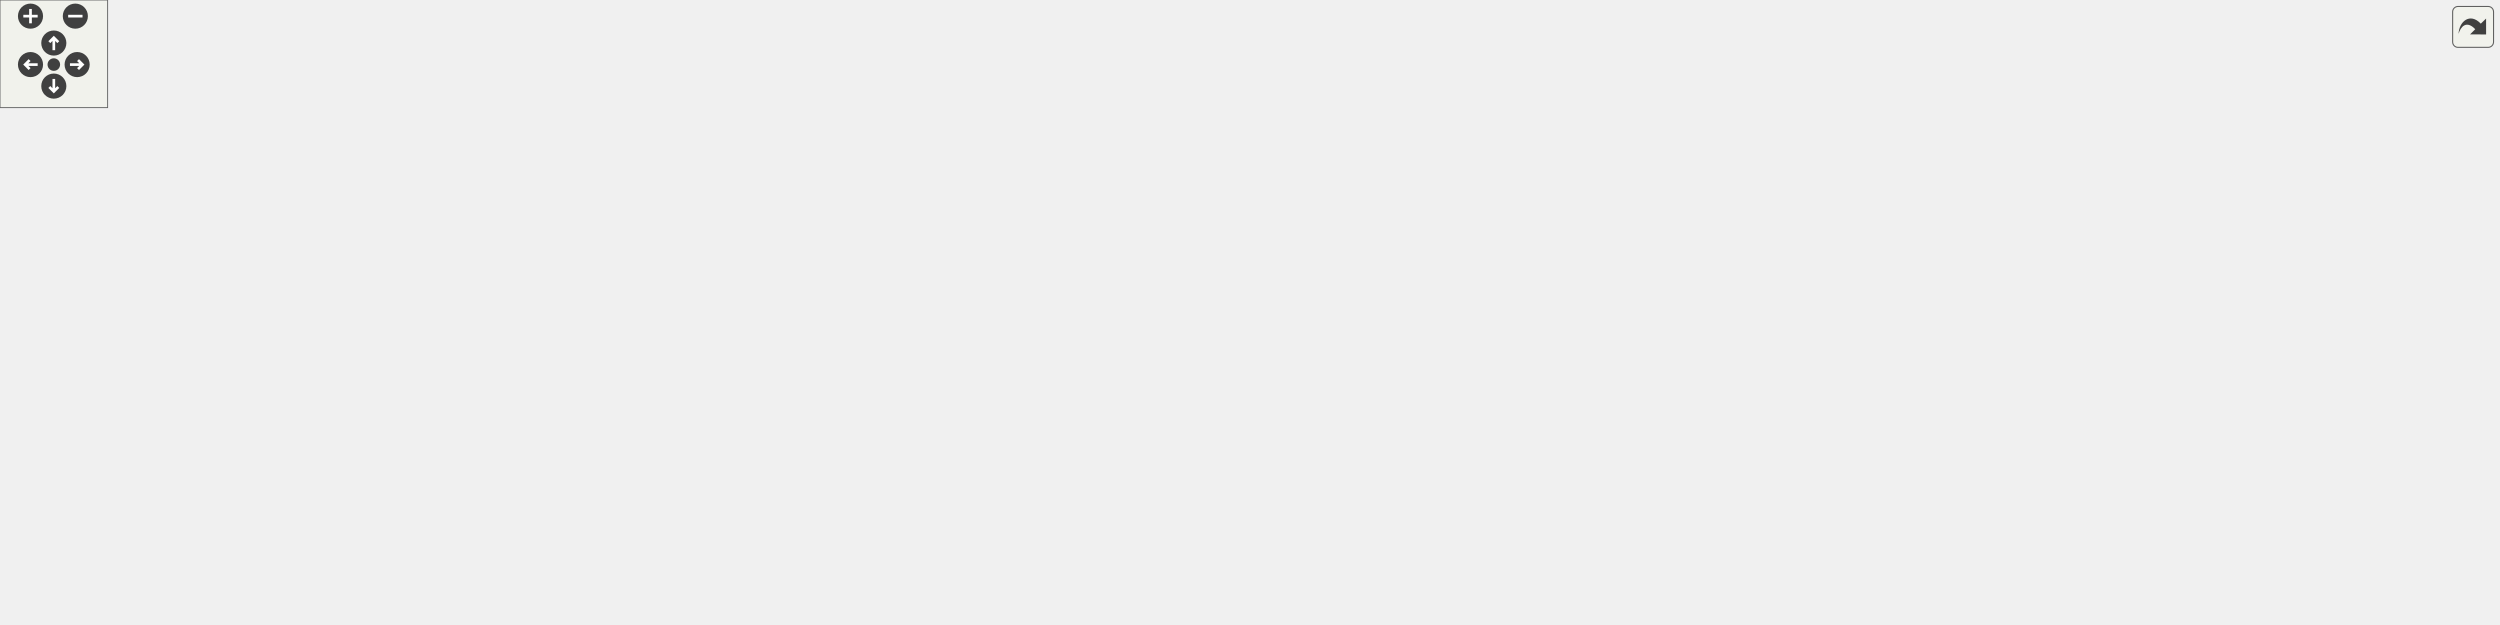
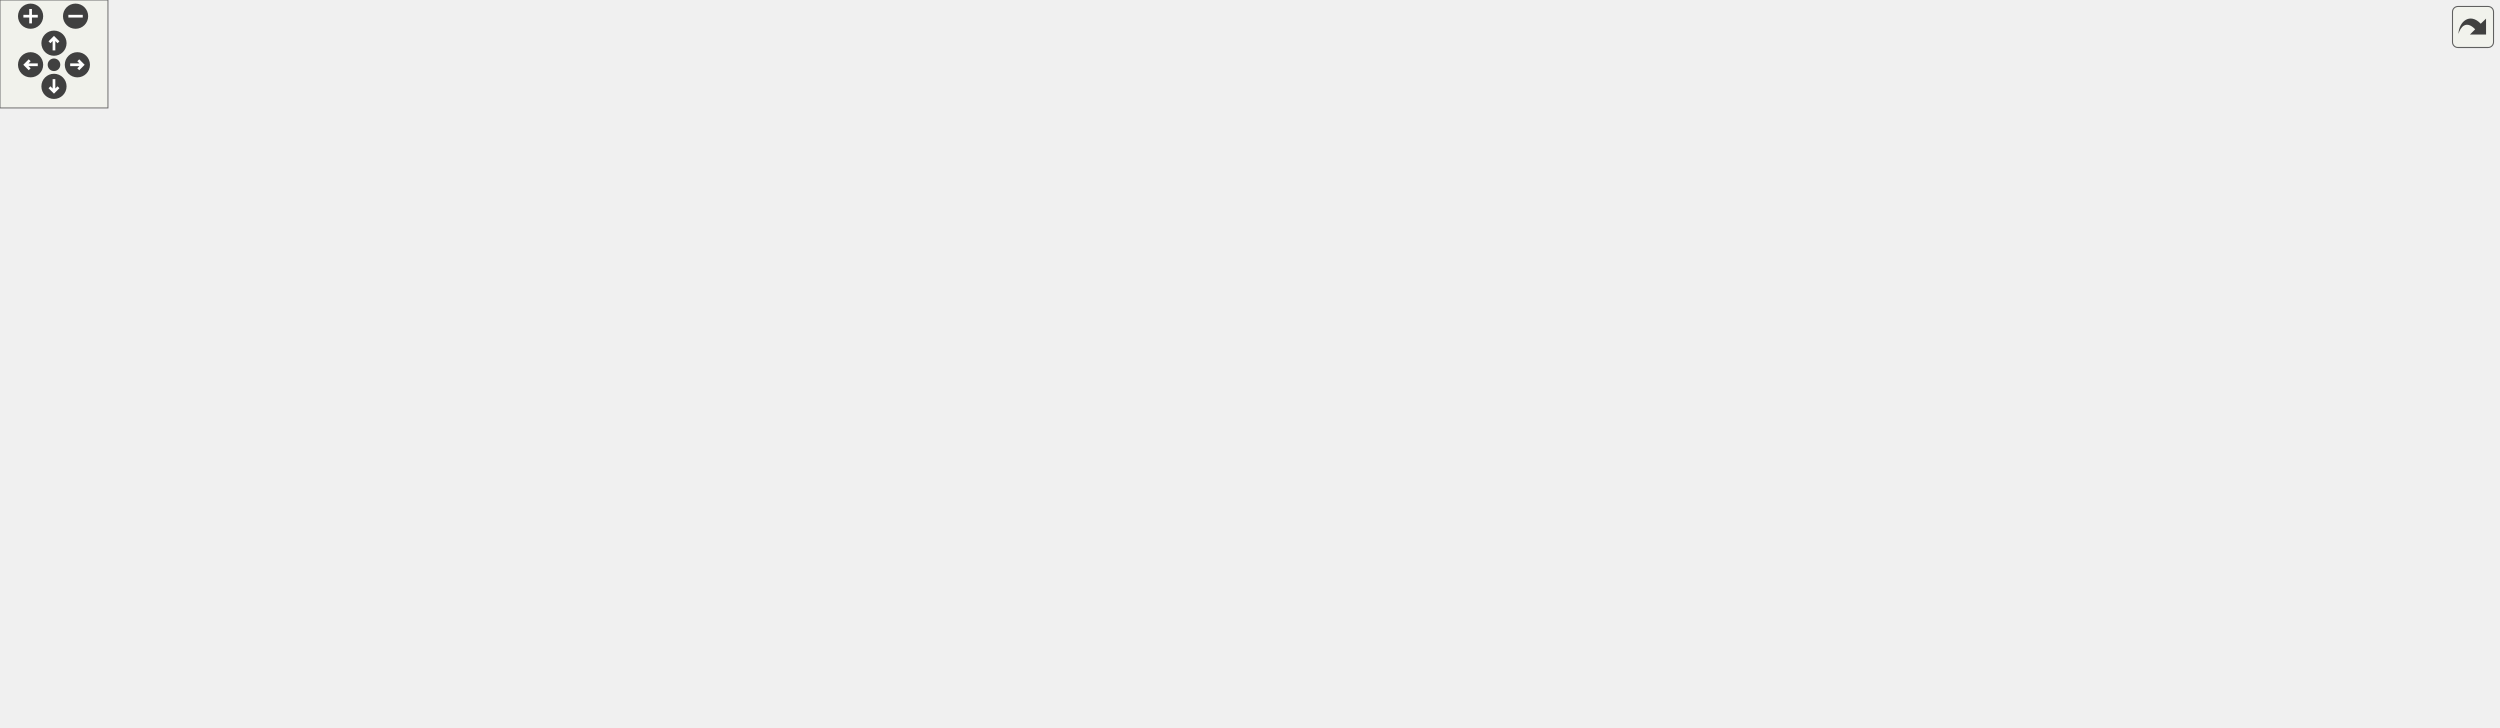
<svg xmlns="http://www.w3.org/2000/svg" xmlns:xlink="http://www.w3.org/1999/xlink" id="main" version="1.1" xml:space="preserve">
  <style type="text/css">
.edge:hover path { stroke: red; }
.edge:hover polygon { stroke: red; fill: red; }
</style>
  <defs>
    <circle id="rim" cx="0" cy="0" r="7" />
    <circle id="rim2" cx="0" cy="0" r="3.5" />
    <g id="zoomPlus">
      <use xlink:href="#rim" fill="#404040">
        <set attributeName="fill" to="#808080" begin="zoomplus.mouseover" end="zoomplus.mouseout" />
      </use>
      <path d="M-4,0h8M0,-4v8" fill="none" stroke="white" stroke-width="1.5" pointer-events="none" />
    </g>
    <g id="zoomMin">
      <use xlink:href="#rim" fill="#404040">
        <set attributeName="fill" to="#808080" begin="zoomminus.mouseover" end="zoomminus.mouseout" />
      </use>
      <path d="M-4,0h8" fill="none" stroke="white" stroke-width="1.5" pointer-events="none" />
    </g>
    <g id="dirArrow">
      <path fill="none" stroke="white" stroke-width="1.5" d="M0,-3.0v7 M-2.5,-0.5L0,-3.0L2.5,-0.5" />
    </g>
    <g id="resetDef">
      <use xlink:href="#rim2" fill="#404040">
        <set attributeName="fill" to="#808080" begin="reset.mouseover" end="reset.mouseout" />
      </use>
    </g>
  </defs>
  <svg id="graph" class="graph">
    <g id="viewport">
      <g id="node1" class="node">
        <g id="a_node1">
          <a xlink:title=" ">
-             <polygon fill="#bfbfbf" stroke="black" points="297,-257.5 297,-287.5 432,-287.5 432,-257.5 297,-257.5" />
-             <text text-anchor="start" x="305" y="-275.5" font-family="Helvetica,sans-Serif" font-size="10.00">src/Networking/Networking</text>
-             <text text-anchor="middle" x="364.5" y="-264.5" font-family="Helvetica,sans-Serif" font-size="10.00">Client.cpp</text>
+             <polygon fill="#bfbfbf" stroke="black" points="587,-313.5 587,-343.5 722,-343.5 722,-313.5 587,-313.5" />
+             <text text-anchor="start" x="595" y="-331.5" font-family="Helvetica,sans-Serif" font-size="10.00">src/Networking/Networking</text>
+             <text text-anchor="middle" x="654.5" y="-320.5" font-family="Helvetica,sans-Serif" font-size="10.00">Client.cpp</text>
          </a>
        </g>
      </g>
      <g id="node2" class="node">
        <g id="a_node2">
          <a xlink:href="NetworkingClient_8hpp.html" target="_top" xlink:title=" ">
-             <polygon fill="none" stroke="black" points="0,-201.5 0,-220.5 109,-220.5 109,-201.5 0,-201.5" />
-             <text text-anchor="middle" x="54.5" y="-208.5" font-family="Helvetica,sans-Serif" font-size="10.00">NetworkingClient.hpp</text>
+             <polygon fill="none" stroke="black" points="1047,-257.5 1047,-276.5 1156,-276.5 1156,-257.5 1047,-257.5" />
+             <text text-anchor="middle" x="1101.5" y="-264.5" font-family="Helvetica,sans-Serif" font-size="10.00">NetworkingClient.hpp</text>
          </a>
        </g>
      </g>
      <g id="edge1" class="edge">
-         <path fill="none" stroke="midnightblue" d="M296.85,-258.52C240.57,-247.71 161.46,-232.53 109.14,-222.49" />
-         <polygon fill="midnightblue" stroke="midnightblue" points="109.52,-219 99.04,-220.55 108.2,-225.87 109.52,-219" />
+         <path fill="none" stroke="midnightblue" d="M722.39,-318.46C807.61,-307.12 952.76,-287.8 1036.57,-276.64" />
+         <polygon fill="midnightblue" stroke="midnightblue" points="1037.28,-280.08 1046.73,-275.29 1036.35,-273.14 1037.28,-280.08" />
      </g>
      <g id="node4" class="node">
        <g id="a_node4">
          <a xlink:title=" ">
-             <polygon fill="none" stroke="#bfbfbf" points="137,-201.5 137,-220.5 298,-220.5 298,-201.5 137,-201.5" />
-             <text text-anchor="middle" x="217.5" y="-208.5" font-family="Helvetica,sans-Serif" font-size="10.00">Behaviour/CollisionBehaviour.hpp</text>
+             <polygon fill="none" stroke="#bfbfbf" points="427,-201.5 427,-220.5 588,-220.5 588,-201.5 427,-201.5" />
+             <text text-anchor="middle" x="507.5" y="-208.5" font-family="Helvetica,sans-Serif" font-size="10.00">Behaviour/CollisionBehaviour.hpp</text>
          </a>
        </g>
      </g>
      <g id="edge3" class="edge">
-         <path fill="none" stroke="midnightblue" d="M329.66,-257.4C305,-247.42 272.21,-234.15 248.47,-224.53" />
-         <polygon fill="midnightblue" stroke="midnightblue" points="249.47,-221.17 238.89,-220.66 246.85,-227.65 249.47,-221.17" />
+         <path fill="none" stroke="midnightblue" d="M636.47,-313.34C608.54,-291.39 555.06,-249.37 526.53,-226.95" />
+         <polygon fill="midnightblue" stroke="midnightblue" points="528.56,-224.1 518.53,-220.67 524.23,-229.6 528.56,-224.1" />
      </g>
      <g id="node5" class="node">
        <g id="a_node5">
          <a xlink:title=" ">
-             <polygon fill="none" stroke="#bfbfbf" points="88,-140 88,-159 213,-159 213,-140 88,-140" />
-             <text text-anchor="middle" x="150.5" y="-147" font-family="Helvetica,sans-Serif" font-size="10.00">Builder/SceneBuilder.hpp</text>
+             <polygon fill="none" stroke="#bfbfbf" points="0,-140 0,-159 125,-159 125,-140 0,-140" />
+             <text text-anchor="middle" x="62.5" y="-147" font-family="Helvetica,sans-Serif" font-size="10.00">Builder/SceneBuilder.hpp</text>
          </a>
        </g>
      </g>
      <g id="edge4" class="edge">
-         <path fill="none" stroke="midnightblue" d="M356.28,-257.26C346.39,-241.36 328.38,-215.9 306.5,-201 288.05,-188.44 233.65,-172.31 194.27,-161.7" />
-         <polygon fill="midnightblue" stroke="midnightblue" points="194.93,-158.26 184.37,-159.07 193.13,-165.02 194.93,-158.26" />
+         <path fill="none" stroke="midnightblue" d="M606.28,-313.44C571.79,-303.36 524.26,-289.42 482.5,-277 341.33,-235.02 173.75,-184.27 100.23,-161.96" />
+         <polygon fill="midnightblue" stroke="midnightblue" points="101.08,-158.56 90.5,-159.01 99.05,-165.26 101.08,-158.56" />
      </g>
      <g id="node6" class="node">
        <g id="a_node6">
          <a xlink:title=" ">
-             <polygon fill="none" stroke="#bfbfbf" points="354.5,-201.5 354.5,-220.5 450.5,-220.5 450.5,-201.5 354.5,-201.5" />
-             <text text-anchor="middle" x="402.5" y="-208.5" font-family="Helvetica,sans-Serif" font-size="10.00">Engine/Engine.hpp</text>
+             <polygon fill="none" stroke="#bfbfbf" points="606.5,-201.5 606.5,-220.5 702.5,-220.5 702.5,-201.5 606.5,-201.5" />
+             <text text-anchor="middle" x="654.5" y="-208.5" font-family="Helvetica,sans-Serif" font-size="10.00">Engine/Engine.hpp</text>
          </a>
        </g>
      </g>
      <g id="edge5" class="edge">
-         <path fill="none" stroke="midnightblue" d="M373.51,-257.4C378.91,-248.93 385.83,-238.1 391.55,-229.14" />
-         <polygon fill="midnightblue" stroke="midnightblue" points="394.54,-230.97 396.97,-220.66 388.64,-227.2 394.54,-230.97" />
+         <path fill="none" stroke="midnightblue" d="M654.5,-313.34C654.5,-292.62 654.5,-254.02 654.5,-230.9" />
+         <polygon fill="midnightblue" stroke="midnightblue" points="658,-230.67 654.5,-220.67 651,-230.67 658,-230.67" />
      </g>
      <g id="node7" class="node">
        <g id="a_node7">
          <a xlink:href="TileConfig_8hpp.html" target="_top" xlink:title=" ">
-             <polygon fill="none" stroke="black" points="474,-201.5 474,-220.5 551,-220.5 551,-201.5 474,-201.5" />
-             <text text-anchor="middle" x="512.5" y="-208.5" font-family="Helvetica,sans-Serif" font-size="10.00">TileConfig.hpp</text>
+             <polygon fill="none" stroke="black" points="332,-201.5 332,-220.5 409,-220.5 409,-201.5 332,-201.5" />
+             <text text-anchor="middle" x="370.5" y="-208.5" font-family="Helvetica,sans-Serif" font-size="10.00">TileConfig.hpp</text>
          </a>
        </g>
      </g>
      <g id="edge6" class="edge">
-         <path fill="none" stroke="midnightblue" d="M399.57,-257.4C424.52,-247.37 457.71,-234.03 481.64,-224.4" />
-         <polygon fill="midnightblue" stroke="midnightblue" points="482.99,-227.64 490.96,-220.66 480.38,-221.14 482.99,-227.64" />
+         <path fill="none" stroke="midnightblue" d="M619.96,-313.45C563.99,-290.69 454.39,-246.12 401.08,-224.44" />
+         <polygon fill="midnightblue" stroke="midnightblue" points="402.09,-221.07 391.5,-220.54 399.45,-227.55 402.09,-221.07" />
      </g>
      <g id="node26" class="node">
        <g id="a_node26">
          <a xlink:href="MarioBehaviour_8hpp.html" target="_top" xlink:title=" ">
-             <polygon fill="none" stroke="black" points="1212.5,-201.5 1212.5,-220.5 1348.5,-220.5 1348.5,-201.5 1212.5,-201.5" />
-             <text text-anchor="middle" x="1280.5" y="-208.5" font-family="Helvetica,sans-Serif" font-size="10.00">Scripts/MarioBehaviour.hpp</text>
+             <polygon fill="none" stroke="black" points="1242.5,-201.5 1242.5,-220.5 1378.5,-220.5 1378.5,-201.5 1242.5,-201.5" />
+             <text text-anchor="middle" x="1310.5" y="-208.5" font-family="Helvetica,sans-Serif" font-size="10.00">Scripts/MarioBehaviour.hpp</text>
          </a>
        </g>
      </g>
      <g id="edge33" class="edge">
-         <path fill="none" stroke="midnightblue" d="M432.23,-267.1C598.49,-256.3 1026.02,-228.53 1202.51,-217.07" />
-         <polygon fill="midnightblue" stroke="midnightblue" points="1202.75,-220.56 1212.5,-216.42 1202.29,-213.57 1202.75,-220.56" />
+         <path fill="none" stroke="midnightblue" d="M722.28,-327.69C821.32,-326.43 1010.64,-318.19 1165.5,-277 1210.34,-265.07 1258.84,-240.77 1286.84,-225.49" />
+         <polygon fill="midnightblue" stroke="midnightblue" points="1288.8,-228.41 1295.85,-220.5 1285.41,-222.28 1288.8,-228.41" />
+       </g>
+       <g id="node31" class="node">
+         <g id="a_node31">
+           <a xlink:href="Level_8hpp.html" target="_top" xlink:title=" ">
+             <polygon fill="none" stroke="black" points="795.5,-257.5 795.5,-276.5 915.5,-276.5 915.5,-257.5 795.5,-257.5" />
+             <text text-anchor="middle" x="855.5" y="-264.5" font-family="Helvetica,sans-Serif" font-size="10.00">Game/Levels/Level.hpp</text>
+           </a>
+         </g>
+       </g>
+       <g id="edge43" class="edge">
+         <path fill="none" stroke="midnightblue" d="M701.88,-313.47C737.01,-303.08 784.29,-289.08 817.08,-279.37" />
+         <polygon fill="midnightblue" stroke="midnightblue" points="818.17,-282.7 826.76,-276.51 816.18,-275.99 818.17,-282.7" />
      </g>
      <g id="node3" class="node">
        <g id="a_node3">
          <a xlink:title=" ">
-             <polygon fill="none" stroke="#bfbfbf" points="29,-140 29,-159 70,-159 70,-140 29,-140" />
-             <text text-anchor="middle" x="49.5" y="-147" font-family="Helvetica,sans-Serif" font-size="10.00">string</text>
+             <polygon fill="none" stroke="#bfbfbf" points="1143,-140 1143,-159 1184,-159 1184,-140 1143,-140" />
+             <text text-anchor="middle" x="1163.5" y="-147" font-family="Helvetica,sans-Serif" font-size="10.00">string</text>
          </a>
        </g>
      </g>
      <g id="edge2" class="edge">
-         <path fill="none" stroke="midnightblue" d="M53.78,-201.48C53.08,-193.08 51.98,-179.98 51.07,-169.16" />
-         <polygon fill="midnightblue" stroke="midnightblue" points="54.54,-168.68 50.22,-159.01 47.56,-169.27 54.54,-168.68" />
+         <path fill="none" stroke="midnightblue" d="M1141.65,-257.43C1161.47,-250.95 1183.64,-239.83 1195.5,-221 1206.62,-203.34 1192.49,-181.17 1179.64,-166.46" />
+         <polygon fill="midnightblue" stroke="midnightblue" points="1182.18,-164.05 1172.8,-159.13 1177.06,-168.83 1182.18,-164.05" />
      </g>
      <g id="edge11" class="edge">
-         <path fill="none" stroke="midnightblue" d="M473.73,-203.33C468.94,-202.53 464.11,-201.74 459.5,-201 353.87,-184.04 326.83,-183.71 221.5,-165 214.76,-163.8 207.68,-162.46 200.7,-161.09" />
-         <polygon fill="midnightblue" stroke="midnightblue" points="201.1,-157.6 190.61,-159.07 199.73,-164.46 201.1,-157.6" />
+         <path fill="none" stroke="midnightblue" d="M331.8,-202.52C277.4,-192.01 178.06,-172.82 116.43,-160.92" />
+         <polygon fill="midnightblue" stroke="midnightblue" points="116.98,-157.46 106.5,-159 115.66,-164.33 116.98,-157.46" />
      </g>
      <g id="node8" class="node">
        <g id="a_node8">
          <a xlink:title=" ">
-             <polygon fill="none" stroke="#bfbfbf" points="483,-140 483,-159 542,-159 542,-140 483,-140" />
-             <text text-anchor="middle" x="512.5" y="-147" font-family="Helvetica,sans-Serif" font-size="10.00">functional</text>
+             <polygon fill="none" stroke="#bfbfbf" points="517,-140 517,-159 576,-159 576,-140 517,-140" />
+             <text text-anchor="middle" x="546.5" y="-147" font-family="Helvetica,sans-Serif" font-size="10.00">functional</text>
          </a>
        </g>
      </g>
      <g id="edge7" class="edge">
-         <path fill="none" stroke="midnightblue" d="M512.5,-201.48C512.5,-193.08 512.5,-179.98 512.5,-169.16" />
-         <polygon fill="midnightblue" stroke="midnightblue" points="516,-169.01 512.5,-159.01 509,-169.01 516,-169.01" />
+         <path fill="none" stroke="midnightblue" d="M398.13,-201.43C426.08,-192.66 470.49,-178.44 508.5,-165 510.61,-164.25 512.78,-163.47 514.96,-162.67" />
+         <polygon fill="midnightblue" stroke="midnightblue" points="516.32,-165.9 524.46,-159.12 513.87,-159.34 516.32,-165.9" />
      </g>
      <g id="node9" class="node">
        <g id="a_node9">
          <a xlink:title=" ">
-             <polygon fill="none" stroke="#bfbfbf" points="709,-140 709,-159 744,-159 744,-140 709,-140" />
-             <text text-anchor="middle" x="726.5" y="-147" font-family="Helvetica,sans-Serif" font-size="10.00">map</text>
+             <polygon fill="none" stroke="#bfbfbf" points="594,-140 594,-159 629,-159 629,-140 594,-140" />
+             <text text-anchor="middle" x="611.5" y="-147" font-family="Helvetica,sans-Serif" font-size="10.00">map</text>
          </a>
        </g>
      </g>
      <g id="edge8" class="edge">
-         <path fill="none" stroke="midnightblue" d="M551.33,-203.67C589.77,-196.7 649.89,-183.93 699.5,-165 700.7,-164.54 701.92,-164.04 703.14,-163.51" />
-         <polygon fill="midnightblue" stroke="midnightblue" points="704.82,-166.58 712.25,-159.03 701.73,-160.3 704.82,-166.58" />
+         <path fill="none" stroke="midnightblue" d="M409.46,-202.51C466.88,-191.37 569.2,-171.09 585.5,-165 586.54,-164.61 587.59,-164.19 588.64,-163.73" />
+         <polygon fill="midnightblue" stroke="midnightblue" points="590.46,-166.73 597.84,-159.13 587.33,-160.47 590.46,-166.73" />
      </g>
      <g id="node10" class="node">
        <g id="a_node10">
          <a xlink:title=" ">
-             <polygon fill="none" stroke="#bfbfbf" points="88,-6 88,-25 139,-25 139,-6 88,-6" />
-             <text text-anchor="middle" x="113.5" y="-13" font-family="Helvetica,sans-Serif" font-size="10.00">memory</text>
+             <polygon fill="none" stroke="#bfbfbf" points="221,-6 221,-25 272,-25 272,-6 221,-6" />
+             <text text-anchor="middle" x="246.5" y="-13" font-family="Helvetica,sans-Serif" font-size="10.00">memory</text>
          </a>
        </g>
      </g>
      <g id="edge9" class="edge">
-         <path fill="none" stroke="midnightblue" d="M501.2,-201.46C481.1,-186.51 437.46,-155.18 397.5,-134 291.32,-77.72 258.33,-77.46 147.5,-31 146.09,-30.41 144.66,-29.81 143.21,-29.19" />
-         <polygon fill="midnightblue" stroke="midnightblue" points="144.19,-25.81 133.62,-25.13 141.46,-32.25 144.19,-25.81" />
+         <path fill="none" stroke="midnightblue" d="M331.94,-205.38C286.37,-199.03 214.67,-185.95 198.5,-165 167.14,-124.38 208.46,-62.58 232.08,-33.17" />
+         <polygon fill="midnightblue" stroke="midnightblue" points="235.05,-35.08 238.74,-25.15 229.66,-30.61 235.05,-35.08" />
      </g>
      <g id="node11" class="node">
        <g id="a_node11">
          <a xlink:title=" ">
-             <polygon fill="none" stroke="#bfbfbf" points="1059.5,-140 1059.5,-159 1211.5,-159 1211.5,-140 1059.5,-140" />
-             <text text-anchor="middle" x="1135.5" y="-147" font-family="Helvetica,sans-Serif" font-size="10.00">Builder/GameObjectBuilder.hpp</text>
+             <polygon fill="none" stroke="#bfbfbf" points="647.5,-140 647.5,-159 799.5,-159 799.5,-140 647.5,-140" />
+             <text text-anchor="middle" x="723.5" y="-147" font-family="Helvetica,sans-Serif" font-size="10.00">Builder/GameObjectBuilder.hpp</text>
          </a>
        </g>
      </g>
      <g id="edge10" class="edge">
-         <path fill="none" stroke="midnightblue" d="M551.11,-207.91C639.65,-202.86 864.07,-188.65 1050.5,-165 1059.98,-163.8 1070.02,-162.29 1079.74,-160.71" />
-         <polygon fill="midnightblue" stroke="midnightblue" points="1080.44,-164.14 1089.73,-159.05 1079.29,-157.24 1080.44,-164.14" />
+         <path fill="none" stroke="midnightblue" d="M409.21,-202.5C412.02,-201.98 414.8,-201.48 417.5,-201 515.49,-183.64 540.34,-181.37 638.5,-165 646.58,-163.65 655.1,-162.22 663.49,-160.8" />
+         <polygon fill="midnightblue" stroke="midnightblue" points="664.35,-164.2 673.62,-159.07 663.18,-157.3 664.35,-164.2" />
      </g>
      <g id="node12" class="node">
        <g id="a_node12">
          <a xlink:title=" ">
-             <polygon fill="none" stroke="#bfbfbf" points="230.5,-140 230.5,-159 388.5,-159 388.5,-140 230.5,-140" />
-             <text text-anchor="middle" x="309.5" y="-147" font-family="Helvetica,sans-Serif" font-size="10.00">Director/GameObjectFactory.hpp</text>
+             <polygon fill="none" stroke="#bfbfbf" points="967.5,-140 967.5,-159 1125.5,-159 1125.5,-140 967.5,-140" />
+             <text text-anchor="middle" x="1046.5" y="-147" font-family="Helvetica,sans-Serif" font-size="10.00">Director/GameObjectFactory.hpp</text>
          </a>
        </g>
      </g>
      <g id="edge12" class="edge">
-         <path fill="none" stroke="midnightblue" d="M483.42,-201.48C447.92,-191.07 387.75,-173.44 348.33,-161.88" />
-         <polygon fill="midnightblue" stroke="midnightblue" points="349.11,-158.46 338.53,-159.01 347.14,-165.18 349.11,-158.46" />
+         <path fill="none" stroke="midnightblue" d="M409.17,-202.21C411.98,-201.76 414.78,-201.35 417.5,-201 656.51,-170.28 719.11,-192.62 958.5,-165 968.76,-163.82 979.64,-162.27 990.13,-160.62" />
+         <polygon fill="midnightblue" stroke="midnightblue" points="990.72,-164.07 1000.03,-159.02 989.6,-157.16 990.72,-164.07" />
      </g>
      <g id="node13" class="node">
        <g id="a_node13">
          <a xlink:href="CoinBehaviour_8hpp.html" target="_top" xlink:title=" ">
-             <polygon fill="none" stroke="black" points="560,-140 560,-159 691,-159 691,-140 560,-140" />
-             <text text-anchor="middle" x="625.5" y="-147" font-family="Helvetica,sans-Serif" font-size="10.00">Scripts/CoinBehaviour.hpp</text>
+             <polygon fill="none" stroke="black" points="818,-140 818,-159 949,-159 949,-140 818,-140" />
+             <text text-anchor="middle" x="883.5" y="-147" font-family="Helvetica,sans-Serif" font-size="10.00">Scripts/CoinBehaviour.hpp</text>
          </a>
        </g>
      </g>
      <g id="edge13" class="edge">
-         <path fill="none" stroke="midnightblue" d="M528.69,-201.48C547.4,-191.62 578.42,-175.29 600.3,-163.77" />
-         <polygon fill="midnightblue" stroke="midnightblue" points="602.12,-166.77 609.34,-159.01 598.86,-160.57 602.12,-166.77" />
+         <path fill="none" stroke="midnightblue" d="M409.18,-202.28C411.99,-201.82 414.79,-201.38 417.5,-201 590.29,-176.56 635.73,-189.59 808.5,-165 816.53,-163.86 825,-162.43 833.24,-160.93" />
+         <polygon fill="midnightblue" stroke="midnightblue" points="833.96,-164.35 843.14,-159.06 832.67,-157.47 833.96,-164.35" />
      </g>
      <g id="node15" class="node">
        <g id="a_node15">
          <a xlink:href="CoinCounter_8hpp.html" target="_top" xlink:title=" ">
-             <polygon fill="none" stroke="black" points="466,-73 466,-92 575,-92 575,-73 466,-73" />
-             <text text-anchor="middle" x="520.5" y="-80" font-family="Helvetica,sans-Serif" font-size="10.00">../UI/CoinCounter.hpp</text>
+             <polygon fill="none" stroke="black" points="560,-73 560,-92 669,-92 669,-73 560,-73" />
+             <text text-anchor="middle" x="614.5" y="-80" font-family="Helvetica,sans-Serif" font-size="10.00">../UI/CoinCounter.hpp</text>
          </a>
        </g>
      </g>
      <g id="edge32" class="edge">
-         <path fill="none" stroke="midnightblue" d="M501.51,-201.37C492.05,-193.17 479.06,-179.92 473.5,-165 468.68,-152.09 468.46,-146.82 473.5,-134 478.97,-120.1 490.25,-107.77 500.4,-98.76" />
-         <polygon fill="midnightblue" stroke="midnightblue" points="502.72,-101.39 508.16,-92.29 498.23,-96.01 502.72,-101.39" />
+         <path fill="none" stroke="midnightblue" d="M331.72,-205.55C273.17,-197.35 172.85,-176.65 210.5,-134 232.54,-109.04 440.99,-93.46 549.51,-86.98" />
+         <polygon fill="midnightblue" stroke="midnightblue" points="549.92,-90.46 559.69,-86.38 549.5,-83.48 549.92,-90.46" />
      </g>
      <g id="node24" class="node">
        <g id="a_node24">
          <a xlink:href="FlagBehaviour_8hpp.html" target="_top" xlink:title=" ">
-             <polygon fill="none" stroke="black" points="762,-140 762,-159 893,-159 893,-140 762,-140" />
-             <text text-anchor="middle" x="827.5" y="-147" font-family="Helvetica,sans-Serif" font-size="10.00">Scripts/FlagBehaviour.hpp</text>
+             <polygon fill="none" stroke="black" points="368,-140 368,-159 499,-159 499,-140 368,-140" />
+             <text text-anchor="middle" x="433.5" y="-147" font-family="Helvetica,sans-Serif" font-size="10.00">Scripts/FlagBehaviour.hpp</text>
          </a>
        </g>
      </g>
      <g id="edge28" class="edge">
-         <path fill="none" stroke="midnightblue" d="M551.17,-202.82C598.61,-193.99 681.5,-178.52 752.5,-165 759.24,-163.72 766.32,-162.36 773.32,-161.01" />
-         <polygon fill="midnightblue" stroke="midnightblue" points="774.33,-164.38 783.49,-159.05 773.01,-157.51 774.33,-164.38" />
+         <path fill="none" stroke="midnightblue" d="M379.53,-201.48C389.26,-192.28 404.96,-177.46 416.92,-166.16" />
+         <polygon fill="midnightblue" stroke="midnightblue" points="419.62,-168.42 424.49,-159.01 414.82,-163.33 419.62,-168.42" />
      </g>
      <g id="node25" class="node">
        <g id="a_node25">
          <a xlink:href="StarBehaviour_8hpp.html" target="_top" xlink:title=" ">
-             <polygon fill="none" stroke="black" points="911.5,-140 911.5,-159 1041.5,-159 1041.5,-140 911.5,-140" />
-             <text text-anchor="middle" x="976.5" y="-147" font-family="Helvetica,sans-Serif" font-size="10.00">Scripts/StarBehaviour.hpp</text>
+             <polygon fill="none" stroke="black" points="219.5,-140 219.5,-159 349.5,-159 349.5,-140 219.5,-140" />
+             <text text-anchor="middle" x="284.5" y="-147" font-family="Helvetica,sans-Serif" font-size="10.00">Scripts/StarBehaviour.hpp</text>
          </a>
        </g>
      </g>
      <g id="edge30" class="edge">
-         <path fill="none" stroke="midnightblue" d="M551.11,-206.56C621.29,-200.08 774.37,-184.91 902.5,-165 910.14,-163.81 918.19,-162.4 926.06,-160.93" />
-         <polygon fill="midnightblue" stroke="midnightblue" points="926.72,-164.37 935.89,-159.05 925.41,-157.49 926.72,-164.37" />
+         <path fill="none" stroke="midnightblue" d="M358.18,-201.48C344.38,-191.93 321.8,-176.31 305.27,-164.87" />
+         <polygon fill="midnightblue" stroke="midnightblue" points="307.01,-161.82 296.8,-159.01 303.03,-167.58 307.01,-161.82" />
      </g>
      <g id="node14" class="node">
        <g id="a_node14">
          <a xlink:title=" ">
-             <polygon fill="none" stroke="#bfbfbf" points="837.5,-73 837.5,-92 941.5,-92 941.5,-73 837.5,-73" />
-             <text text-anchor="middle" x="889.5" y="-80" font-family="Helvetica,sans-Serif" font-size="10.00">BehaviourScript.hpp</text>
+             <polygon fill="none" stroke="#bfbfbf" points="719.5,-73 719.5,-92 823.5,-92 823.5,-73 719.5,-73" />
+             <text text-anchor="middle" x="771.5" y="-80" font-family="Helvetica,sans-Serif" font-size="10.00">BehaviourScript.hpp</text>
          </a>
        </g>
      </g>
      <g id="edge14" class="edge">
-         <path fill="none" stroke="midnightblue" d="M660.28,-139.94C707.67,-128.27 792.56,-107.37 844.67,-94.54" />
-         <polygon fill="midnightblue" stroke="midnightblue" points="845.76,-97.87 854.64,-92.08 844.09,-91.08 845.76,-97.87" />
+         <path fill="none" stroke="midnightblue" d="M868.4,-139.73C849.59,-128.82 817.25,-110.05 795.14,-97.22" />
+         <polygon fill="midnightblue" stroke="midnightblue" points="796.77,-94.12 786.37,-92.13 793.26,-100.17 796.77,-94.12" />
      </g>
      <g id="edge15" class="edge">
-         <path fill="none" stroke="midnightblue" d="M611.34,-139.73C593.79,-128.87 563.66,-110.22 542.94,-97.39" />
-         <polygon fill="midnightblue" stroke="midnightblue" points="544.78,-94.41 534.44,-92.13 541.1,-100.37 544.78,-94.41" />
+         <path fill="none" stroke="midnightblue" d="M848.06,-139.94C799.67,-128.24 712.91,-107.28 659.84,-94.46" />
+         <polygon fill="midnightblue" stroke="midnightblue" points="660.56,-91.03 650.02,-92.08 658.92,-97.83 660.56,-91.03" />
      </g>
      <g id="node16" class="node">
        <g id="a_node16">
          <a xlink:title=" ">
-             <polygon fill="none" stroke="#bfbfbf" points="892,-0.5 892,-30.5 987,-30.5 987,-0.5 892,-0.5" />
-             <text text-anchor="start" x="900" y="-18.5" font-family="Helvetica,sans-Serif" font-size="10.00">boost/serialization</text>
-             <text text-anchor="middle" x="939.5" y="-7.5" font-family="Helvetica,sans-Serif" font-size="10.00">/access.hpp</text>
+             <polygon fill="none" stroke="#bfbfbf" points="1033,-0.5 1033,-30.5 1128,-30.5 1128,-0.5 1033,-0.5" />
+             <text text-anchor="start" x="1041" y="-18.5" font-family="Helvetica,sans-Serif" font-size="10.00">boost/serialization</text>
+             <text text-anchor="middle" x="1080.5" y="-7.5" font-family="Helvetica,sans-Serif" font-size="10.00">/access.hpp</text>
          </a>
        </g>
      </g>
      <g id="edge25" class="edge">
-         <path fill="none" stroke="midnightblue" d="M646.1,-139.84C696.69,-118.57 827.87,-63.43 896.39,-34.62" />
-         <polygon fill="midnightblue" stroke="midnightblue" points="898.16,-37.67 906.03,-30.57 895.45,-31.22 898.16,-37.67" />
+         <path fill="none" stroke="midnightblue" d="M896.43,-139.84C927.58,-118.97 1007.44,-65.45 1051.03,-36.24" />
+         <polygon fill="midnightblue" stroke="midnightblue" points="1053.14,-39.05 1059.5,-30.57 1049.24,-33.23 1053.14,-39.05" />
      </g>
      <g id="node17" class="node">
        <g id="a_node17">
          <a xlink:title=" ">
-             <polygon fill="none" stroke="#bfbfbf" points="666,-0.5 666,-30.5 761,-30.5 761,-0.5 666,-0.5" />
-             <text text-anchor="start" x="674" y="-18.5" font-family="Helvetica,sans-Serif" font-size="10.00">boost/serialization</text>
-             <text text-anchor="middle" x="713.5" y="-7.5" font-family="Helvetica,sans-Serif" font-size="10.00">/export.hpp</text>
+             <polygon fill="none" stroke="#bfbfbf" points="807,-0.5 807,-30.5 902,-30.5 902,-0.5 807,-0.5" />
+             <text text-anchor="start" x="815" y="-18.5" font-family="Helvetica,sans-Serif" font-size="10.00">boost/serialization</text>
+             <text text-anchor="middle" x="854.5" y="-7.5" font-family="Helvetica,sans-Serif" font-size="10.00">/export.hpp</text>
          </a>
        </g>
      </g>
      <g id="edge26" class="edge">
-         <path fill="none" stroke="midnightblue" d="M631.27,-139.84C644.72,-119.67 678.48,-69.03 698.31,-39.29" />
-         <polygon fill="midnightblue" stroke="midnightblue" points="701.34,-41.05 703.98,-30.78 695.52,-37.16 701.34,-41.05" />
+         <path fill="none" stroke="midnightblue" d="M881.6,-139.84C877.24,-120.02 866.42,-70.77 859.85,-40.84" />
+         <polygon fill="midnightblue" stroke="midnightblue" points="863.2,-39.8 857.64,-30.78 856.37,-41.3 863.2,-39.8" />
      </g>
      <g id="node18" class="node">
        <g id="a_node18">
          <a xlink:title=" ">
-             <polygon fill="none" stroke="#bfbfbf" points="779,-0.5 779,-30.5 874,-30.5 874,-0.5 779,-0.5" />
-             <text text-anchor="start" x="787" y="-18.5" font-family="Helvetica,sans-Serif" font-size="10.00">boost/serialization</text>
-             <text text-anchor="middle" x="826.5" y="-7.5" font-family="Helvetica,sans-Serif" font-size="10.00">/shared_ptr.hpp</text>
+             <polygon fill="none" stroke="#bfbfbf" points="920,-0.5 920,-30.5 1015,-30.5 1015,-0.5 920,-0.5" />
+             <text text-anchor="start" x="928" y="-18.5" font-family="Helvetica,sans-Serif" font-size="10.00">boost/serialization</text>
+             <text text-anchor="middle" x="967.5" y="-7.5" font-family="Helvetica,sans-Serif" font-size="10.00">/shared_ptr.hpp</text>
          </a>
        </g>
      </g>
      <g id="edge27" class="edge">
-         <path fill="none" stroke="midnightblue" d="M638.69,-139.84C670.47,-118.97 751.96,-65.45 796.44,-36.24" />
-         <polygon fill="midnightblue" stroke="midnightblue" points="798.64,-38.99 805.07,-30.57 794.79,-33.14 798.64,-38.99" />
+         <path fill="none" stroke="midnightblue" d="M889.01,-139.84C901.85,-119.67 934.07,-69.03 953,-39.29" />
+         <polygon fill="midnightblue" stroke="midnightblue" points="955.99,-41.1 958.41,-30.78 950.09,-37.34 955.99,-41.1" />
      </g>
      <g id="edge16" class="edge">
-         <path fill="none" stroke="midnightblue" d="M469.62,-73C456.86,-70.95 443.19,-68.83 430.5,-67 305.01,-48.91 269.87,-64.19 147.5,-31 145.2,-30.38 142.85,-29.63 140.52,-28.81" />
-         <polygon fill="midnightblue" stroke="midnightblue" points="141.75,-25.53 131.17,-25.13 139.19,-32.05 141.75,-25.53" />
+         <path fill="none" stroke="midnightblue" d="M559.98,-76.07C494.76,-68.88 382.58,-54.33 288.5,-31 285.28,-30.2 281.96,-29.26 278.66,-28.25" />
+         <polygon fill="midnightblue" stroke="midnightblue" points="279.54,-24.86 268.95,-25.08 277.36,-31.51 279.54,-24.86" />
      </g>
      <g id="edge17" class="edge">
-         <path fill="none" stroke="midnightblue" d="M575.25,-75.87C644.58,-68.3 767.83,-53.38 881.97,-31.18" />
-         <polygon fill="midnightblue" stroke="midnightblue" points="882.79,-34.58 891.93,-29.22 881.44,-27.71 882.79,-34.58" />
+         <path fill="none" stroke="midnightblue" d="M668.52,-72.99C682.21,-70.94 696.88,-68.81 710.5,-67 846.48,-48.94 884.62,-56.3 1022.82,-31.16" />
+         <polygon fill="midnightblue" stroke="midnightblue" points="1023.74,-34.55 1032.94,-29.29 1022.47,-27.67 1023.74,-34.55" />
      </g>
      <g id="edge18" class="edge">
-         <path fill="none" stroke="midnightblue" d="M546.13,-72.87C575.59,-62.95 624.69,-46.41 662.12,-33.81" />
-         <polygon fill="midnightblue" stroke="midnightblue" points="663.49,-37.04 671.85,-30.53 661.25,-30.4 663.49,-37.04" />
+         <path fill="none" stroke="midnightblue" d="M646.37,-72.87C684.7,-62.49 749.77,-44.86 796.97,-32.08" />
+         <polygon fill="midnightblue" stroke="midnightblue" points="798.01,-35.42 806.75,-29.43 796.18,-28.67 798.01,-35.42" />
      </g>
      <g id="edge19" class="edge">
-         <path fill="none" stroke="midnightblue" d="M566.08,-72.95C614.07,-63.8 692.04,-48.48 769.08,-31.03" />
-         <polygon fill="midnightblue" stroke="midnightblue" points="769.98,-34.41 778.96,-28.78 768.43,-27.59 769.98,-34.41" />
+         <path fill="none" stroke="midnightblue" d="M668.04,-72.96C736.42,-61.96 852,-43.03 910.09,-31.17" />
+         <polygon fill="midnightblue" stroke="midnightblue" points="910.84,-34.59 919.91,-29.12 909.4,-27.74 910.84,-34.59" />
      </g>
      <g id="node19" class="node">
        <g id="a_node19">
          <a xlink:title=" ">
-             <polygon fill="none" stroke="#bfbfbf" points="346.5,-0.5 346.5,-30.5 450.5,-30.5 450.5,-0.5 346.5,-0.5" />
-             <text text-anchor="start" x="354.5" y="-18.5" font-family="Helvetica,sans-Serif" font-size="10.00">boost/archive/binary</text>
-             <text text-anchor="middle" x="398.5" y="-7.5" font-family="Helvetica,sans-Serif" font-size="10.00">_iarchive.hpp</text>
+             <polygon fill="none" stroke="#bfbfbf" points="562.5,-0.5 562.5,-30.5 666.5,-30.5 666.5,-0.5 562.5,-0.5" />
+             <text text-anchor="start" x="570.5" y="-18.5" font-family="Helvetica,sans-Serif" font-size="10.00">boost/archive/binary</text>
+             <text text-anchor="middle" x="614.5" y="-7.5" font-family="Helvetica,sans-Serif" font-size="10.00">_iarchive.hpp</text>
          </a>
        </g>
      </g>
      <g id="edge20" class="edge">
-         <path fill="none" stroke="midnightblue" d="M504.3,-72.87C486.45,-63.36 457.18,-47.77 433.95,-35.39" />
-         <polygon fill="midnightblue" stroke="midnightblue" points="435.53,-32.26 425.06,-30.65 432.24,-38.44 435.53,-32.26" />
+         <path fill="none" stroke="midnightblue" d="M614.5,-72.73C614.5,-64.54 614.5,-51.92 614.5,-40.71" />
+         <polygon fill="midnightblue" stroke="midnightblue" points="618,-40.59 614.5,-30.59 611,-40.59 618,-40.59" />
      </g>
      <g id="node20" class="node">
        <g id="a_node20">
          <a xlink:title=" ">
-             <polygon fill="none" stroke="#bfbfbf" points="468.5,-0.5 468.5,-30.5 572.5,-30.5 572.5,-0.5 468.5,-0.5" />
-             <text text-anchor="start" x="476.5" y="-18.5" font-family="Helvetica,sans-Serif" font-size="10.00">boost/archive/binary</text>
-             <text text-anchor="middle" x="520.5" y="-7.5" font-family="Helvetica,sans-Serif" font-size="10.00">_oarchive.hpp</text>
+             <polygon fill="none" stroke="#bfbfbf" points="684.5,-0.5 684.5,-30.5 788.5,-30.5 788.5,-0.5 684.5,-0.5" />
+             <text text-anchor="start" x="692.5" y="-18.5" font-family="Helvetica,sans-Serif" font-size="10.00">boost/archive/binary</text>
+             <text text-anchor="middle" x="736.5" y="-7.5" font-family="Helvetica,sans-Serif" font-size="10.00">_oarchive.hpp</text>
          </a>
        </g>
      </g>
      <g id="edge21" class="edge">
-         <path fill="none" stroke="midnightblue" d="M520.5,-72.73C520.5,-64.54 520.5,-51.92 520.5,-40.71" />
-         <polygon fill="midnightblue" stroke="midnightblue" points="524,-40.59 520.5,-30.59 517,-40.59 524,-40.59" />
+         <path fill="none" stroke="midnightblue" d="M630.7,-72.87C648.55,-63.36 677.82,-47.77 701.05,-35.39" />
+         <polygon fill="midnightblue" stroke="midnightblue" points="702.76,-38.44 709.94,-30.65 699.47,-32.26 702.76,-38.44" />
      </g>
      <g id="node21" class="node">
        <g id="a_node21">
          <a xlink:title=" ">
-             <polygon fill="none" stroke="#bfbfbf" points="591,-6 591,-25 648,-25 648,-6 591,-6" />
-             <text text-anchor="middle" x="619.5" y="-13" font-family="Helvetica,sans-Serif" font-size="10.00">Color.hpp</text>
+             <polygon fill="none" stroke="#bfbfbf" points="298,-6 298,-25 355,-25 355,-6 298,-6" />
+             <text text-anchor="middle" x="326.5" y="-13" font-family="Helvetica,sans-Serif" font-size="10.00">Color.hpp</text>
          </a>
        </g>
      </g>
      <g id="edge22" class="edge">
-         <path fill="none" stroke="midnightblue" d="M533.85,-72.73C550.25,-61.96 578.3,-43.55 597.81,-30.74" />
-         <polygon fill="midnightblue" stroke="midnightblue" points="599.92,-33.54 606.36,-25.13 596.08,-27.69 599.92,-33.54" />
+         <path fill="none" stroke="midnightblue" d="M559.98,-73.36C508.68,-65.04 430.02,-50.56 363.5,-31 361.07,-30.28 358.57,-29.48 356.08,-28.62" />
+         <polygon fill="midnightblue" stroke="midnightblue" points="357.23,-25.31 346.63,-25.13 354.8,-31.87 357.23,-25.31" />
      </g>
      <g id="node22" class="node">
        <g id="a_node22">
          <a xlink:title=" ">
-             <polygon fill="none" stroke="#bfbfbf" points="157,-6 157,-25 236,-25 236,-6 157,-6" />
-             <text text-anchor="middle" x="196.5" y="-13" font-family="Helvetica,sans-Serif" font-size="10.00">Transform.hpp</text>
+             <polygon fill="none" stroke="#bfbfbf" points="373,-6 373,-25 452,-25 452,-6 373,-6" />
+             <text text-anchor="middle" x="412.5" y="-13" font-family="Helvetica,sans-Serif" font-size="10.00">Transform.hpp</text>
          </a>
        </g>
      </g>
      <g id="edge23" class="edge">
-         <path fill="none" stroke="midnightblue" d="M470.6,-72.99C403.4,-61.42 287.4,-41.02 245.5,-31 241.58,-30.06 237.52,-29 233.47,-27.89" />
-         <polygon fill="midnightblue" stroke="midnightblue" points="234.15,-24.45 223.58,-25.07 232.23,-31.18 234.15,-24.45" />
+         <path fill="none" stroke="midnightblue" d="M587.68,-72.87C551.96,-61.38 488.66,-41.01 448.73,-28.16" />
+         <polygon fill="midnightblue" stroke="midnightblue" points="449.7,-24.8 439.11,-25.06 447.56,-31.46 449.7,-24.8" />
      </g>
      <g id="node23" class="node">
        <g id="a_node23">
          <a xlink:title=" ">
-             <polygon fill="none" stroke="#bfbfbf" points="254.5,-6 254.5,-25 328.5,-25 328.5,-6 254.5,-6" />
-             <text text-anchor="middle" x="291.5" y="-13" font-family="Helvetica,sans-Serif" font-size="10.00">UIObject.hpp</text>
+             <polygon fill="none" stroke="#bfbfbf" points="470.5,-6 470.5,-25 544.5,-25 544.5,-6 470.5,-6" />
+             <text text-anchor="middle" x="507.5" y="-13" font-family="Helvetica,sans-Serif" font-size="10.00">UIObject.hpp</text>
          </a>
        </g>
      </g>
      <g id="edge24" class="edge">
-         <path fill="none" stroke="midnightblue" d="M488,-72.91C451.34,-63.13 389.97,-46.5 337.5,-31 334.37,-30.07 331.12,-29.09 327.87,-28.1" />
-         <polygon fill="midnightblue" stroke="midnightblue" points="328.79,-24.72 318.21,-25.1 326.72,-31.41 328.79,-24.72" />
+         <path fill="none" stroke="midnightblue" d="M600.07,-72.73C582.18,-61.87 551.48,-43.22 530.37,-30.39" />
+         <polygon fill="midnightblue" stroke="midnightblue" points="532.07,-27.33 521.7,-25.13 528.43,-33.31 532.07,-27.33" />
      </g>
      <g id="edge29" class="edge">
-         <path fill="none" stroke="midnightblue" d="M835.86,-139.73C845.62,-129.5 861.97,-112.36 874.05,-99.69" />
-         <polygon fill="midnightblue" stroke="midnightblue" points="876.9,-101.78 881.27,-92.13 871.84,-96.95 876.9,-101.78" />
+         <path fill="none" stroke="midnightblue" d="M477.52,-139.98C487.69,-138.01 498.47,-135.93 508.5,-134 580.56,-120.12 663.73,-104.16 716.92,-93.96" />
+         <polygon fill="midnightblue" stroke="midnightblue" points="717.66,-97.38 726.82,-92.06 716.34,-90.51 717.66,-97.38" />
      </g>
      <g id="edge31" class="edge">
-         <path fill="none" stroke="midnightblue" d="M964.77,-139.73C950.55,-129.11 926.37,-111.05 909.26,-98.26" />
-         <polygon fill="midnightblue" stroke="midnightblue" points="911.15,-95.31 901.05,-92.13 906.96,-100.92 911.15,-95.31" />
+         <path fill="none" stroke="midnightblue" d="M325.11,-139.93C335.93,-137.81 347.63,-135.67 358.5,-134 499.95,-112.22 536.65,-117.03 678.5,-98 688.46,-96.66 699,-95.13 709.27,-93.58" />
+         <polygon fill="midnightblue" stroke="midnightblue" points="710.07,-97 719.42,-92.02 709,-90.08 710.07,-97" />
      </g>
      <g id="edge34" class="edge">
-         <path fill="none" stroke="midnightblue" d="M1276.36,-201.17C1268.2,-184.87 1248.4,-150.23 1220.5,-134 1209,-127.31 1044.56,-104.35 951.89,-91.82" />
-         <polygon fill="midnightblue" stroke="midnightblue" points="952.16,-88.32 941.78,-90.45 951.22,-95.26 952.16,-88.32" />
+         <path fill="none" stroke="midnightblue" d="M1290.98,-201.34C1273.39,-193.13 1247.19,-179.87 1226.5,-165 1210.16,-153.26 1211.74,-142.51 1193.5,-134 1131.12,-104.89 935.48,-91.39 833.98,-86.2" />
+         <polygon fill="midnightblue" stroke="midnightblue" points="834.03,-82.7 823.87,-85.7 833.68,-89.69 834.03,-82.7" />
      </g>
      <g id="node27" class="node">
        <g id="a_node27">
          <a xlink:href="MarioState_8hpp.html" target="_top" xlink:title=" ">
-             <polygon fill="none" stroke="black" points="1022,-67.5 1022,-97.5 1125,-97.5 1125,-67.5 1022,-67.5" />
-             <text text-anchor="start" x="1030" y="-85.5" font-family="Helvetica,sans-Serif" font-size="10.00">Scripts/MarioStates</text>
-             <text text-anchor="middle" x="1073.5" y="-74.5" font-family="Helvetica,sans-Serif" font-size="10.00">/MarioState.hpp</text>
+             <polygon fill="none" stroke="black" points="1123,-67.5 1123,-97.5 1226,-97.5 1226,-67.5 1123,-67.5" />
+             <text text-anchor="start" x="1131" y="-85.5" font-family="Helvetica,sans-Serif" font-size="10.00">Scripts/MarioStates</text>
+             <text text-anchor="middle" x="1174.5" y="-74.5" font-family="Helvetica,sans-Serif" font-size="10.00">/MarioState.hpp</text>
          </a>
        </g>
      </g>
      <g id="edge35" class="edge">
-         <path fill="none" stroke="midnightblue" d="M1330.27,-201.45C1351.33,-195.1 1373.87,-184.09 1386.5,-165 1394.1,-153.51 1395.43,-144.49 1386.5,-134 1354.89,-96.88 1217.11,-86.95 1135.26,-84.36" />
-         <polygon fill="midnightblue" stroke="midnightblue" points="1135.18,-80.85 1125.08,-84.06 1134.97,-87.85 1135.18,-80.85" />
+         <path fill="none" stroke="midnightblue" d="M1301.15,-201.31C1280,-181.63 1227.94,-133.21 1197.56,-104.95" />
+         <polygon fill="midnightblue" stroke="midnightblue" points="1199.67,-102.14 1189.97,-97.89 1194.91,-107.26 1199.67,-102.14" />
      </g>
      <g id="node30" class="node">
        <g id="a_node30">
          <a xlink:href="SmallMarioState_8hpp.html" target="_top" xlink:title=" ">
-             <polygon fill="none" stroke="black" points="1267.5,-134.5 1267.5,-164.5 1377.5,-164.5 1377.5,-134.5 1267.5,-134.5" />
-             <text text-anchor="start" x="1275.5" y="-152.5" font-family="Helvetica,sans-Serif" font-size="10.00">Scripts/MarioStates</text>
-             <text text-anchor="middle" x="1322.5" y="-141.5" font-family="Helvetica,sans-Serif" font-size="10.00">/SmallMarioState.hpp</text>
+             <polygon fill="none" stroke="black" points="1278.5,-134.5 1278.5,-164.5 1388.5,-164.5 1388.5,-134.5 1278.5,-134.5" />
+             <text text-anchor="start" x="1286.5" y="-152.5" font-family="Helvetica,sans-Serif" font-size="10.00">Scripts/MarioStates</text>
+             <text text-anchor="middle" x="1333.5" y="-141.5" font-family="Helvetica,sans-Serif" font-size="10.00">/SmallMarioState.hpp</text>
          </a>
        </g>
      </g>
      <g id="edge41" class="edge">
-         <path fill="none" stroke="midnightblue" d="M1286.52,-201.48C1291.78,-194.02 1299.66,-182.85 1306.71,-172.87" />
-         <polygon fill="midnightblue" stroke="midnightblue" points="1309.69,-174.71 1312.6,-164.52 1303.98,-170.67 1309.69,-174.71" />
+         <path fill="none" stroke="midnightblue" d="M1313.8,-201.48C1316.56,-194.32 1320.65,-183.75 1324.38,-174.08" />
+         <polygon fill="midnightblue" stroke="midnightblue" points="1327.74,-175.11 1328.08,-164.52 1321.21,-172.59 1327.74,-175.11" />
      </g>
      <g id="edge36" class="edge">
-         <path fill="none" stroke="midnightblue" d="M1044.42,-67.4C1024.85,-57.9 998.82,-45.28 977.59,-34.98" />
-         <polygon fill="midnightblue" stroke="midnightblue" points="979.04,-31.79 968.52,-30.58 975.99,-38.09 979.04,-31.79" />
+         <path fill="none" stroke="midnightblue" d="M1154.1,-67.4C1141.05,-58.37 1123.9,-46.51 1109.45,-36.52" />
+         <polygon fill="midnightblue" stroke="midnightblue" points="1111.07,-33.39 1100.86,-30.58 1107.09,-39.14 1111.07,-33.39" />
      </g>
      <g id="edge37" class="edge">
-         <path fill="none" stroke="midnightblue" d="M1021.87,-74.35C963.25,-65.91 864.59,-50.76 771.01,-31.22" />
-         <polygon fill="midnightblue" stroke="midnightblue" points="771.6,-27.77 761.09,-29.13 770.15,-34.62 771.6,-27.77" />
+         <path fill="none" stroke="midnightblue" d="M1122.91,-72.53C1071.93,-63.45 991.49,-48.58 912.2,-31.08" />
+         <polygon fill="midnightblue" stroke="midnightblue" points="912.56,-27.57 902.04,-28.82 911.04,-34.4 912.56,-27.57" />
      </g>
      <g id="edge38" class="edge">
-         <path fill="none" stroke="midnightblue" d="M1021.72,-67.87C981.38,-57.26 925.43,-42.53 883.76,-31.57" />
-         <polygon fill="midnightblue" stroke="midnightblue" points="884.59,-28.17 874.03,-29.01 882.81,-34.94 884.59,-28.17" />
+         <path fill="none" stroke="midnightblue" d="M1129.84,-67.48C1098.25,-57.56 1055.72,-44.2 1022.11,-33.65" />
+         <polygon fill="midnightblue" stroke="midnightblue" points="1023.03,-30.27 1012.44,-30.61 1020.93,-36.95 1023.03,-30.27" />
      </g>
      <g id="node28" class="node">
        <g id="a_node28">
          <a xlink:title=" ">
-             <polygon fill="none" stroke="#bfbfbf" points="1005,-6 1005,-25 1142,-25 1142,-6 1005,-6" />
-             <text text-anchor="middle" x="1073.5" y="-13" font-family="Helvetica,sans-Serif" font-size="10.00">Texture/AnimatedSprite.hpp</text>
+             <polygon fill="none" stroke="#bfbfbf" points="1221,-6 1221,-25 1358,-25 1358,-6 1221,-6" />
+             <text text-anchor="middle" x="1289.5" y="-13" font-family="Helvetica,sans-Serif" font-size="10.00">Texture/AnimatedSprite.hpp</text>
          </a>
        </g>
      </g>
      <g id="edge39" class="edge">
-         <path fill="none" stroke="midnightblue" d="M1073.5,-67.4C1073.5,-58.06 1073.5,-45.71 1073.5,-35.52" />
-         <polygon fill="midnightblue" stroke="midnightblue" points="1077,-35.19 1073.5,-25.19 1070,-35.19 1077,-35.19" />
+         <path fill="none" stroke="midnightblue" d="M1199.45,-67.4C1219.1,-56.29 1246.29,-40.92 1265.65,-29.98" />
+         <polygon fill="midnightblue" stroke="midnightblue" points="1267.47,-32.97 1274.45,-25.01 1264.02,-26.88 1267.47,-32.97" />
      </g>
      <g id="node29" class="node">
        <g id="a_node29">
          <a xlink:title=" ">
-             <polygon fill="none" stroke="#bfbfbf" points="1160,-6 1160,-25 1217,-25 1217,-6 1160,-6" />
-             <text text-anchor="middle" x="1188.5" y="-13" font-family="Helvetica,sans-Serif" font-size="10.00">Point.hpp</text>
+             <polygon fill="none" stroke="#bfbfbf" points="1146,-6 1146,-25 1203,-25 1203,-6 1146,-6" />
+             <text text-anchor="middle" x="1174.5" y="-13" font-family="Helvetica,sans-Serif" font-size="10.00">Point.hpp</text>
          </a>
        </g>
      </g>
      <g id="edge40" class="edge">
-         <path fill="none" stroke="midnightblue" d="M1098.45,-67.4C1118.1,-56.29 1145.29,-40.92 1164.65,-29.98" />
-         <polygon fill="midnightblue" stroke="midnightblue" points="1166.47,-32.97 1173.45,-25.01 1163.02,-26.88 1166.47,-32.97" />
+         <path fill="none" stroke="midnightblue" d="M1174.5,-67.4C1174.5,-58.06 1174.5,-45.71 1174.5,-35.52" />
+         <polygon fill="midnightblue" stroke="midnightblue" points="1178,-35.19 1174.5,-25.19 1171,-35.19 1178,-35.19" />
      </g>
      <g id="edge42" class="edge">
-         <path fill="none" stroke="midnightblue" d="M1268.78,-134.48C1229.55,-124.24 1176.29,-110.33 1135.3,-99.63" />
-         <polygon fill="midnightblue" stroke="midnightblue" points="1135.98,-96.19 1125.42,-97.05 1134.21,-102.97 1135.98,-96.19" />
+         <path fill="none" stroke="midnightblue" d="M1299,-134.4C1275.35,-124.73 1243.78,-111.82 1218.35,-101.43" />
+         <polygon fill="midnightblue" stroke="midnightblue" points="1219.51,-98.12 1208.93,-97.58 1216.87,-104.6 1219.51,-98.12" />
+       </g>
+       <g id="edge52" class="edge">
+         <path fill="none" stroke="midnightblue" d="M800.36,-257.44C738.51,-247.85 638.27,-232.29 572.61,-222.1" />
+         <polygon fill="midnightblue" stroke="midnightblue" points="572.8,-218.59 562.38,-220.52 571.73,-225.51 572.8,-218.59" />
+       </g>
+       <g id="edge47" class="edge">
+         <path fill="none" stroke="midnightblue" d="M823.65,-257.44C789.1,-248.16 733.82,-233.31 695.92,-223.13" />
+         <polygon fill="midnightblue" stroke="midnightblue" points="696.77,-219.73 686.2,-220.52 694.95,-226.49 696.77,-219.73" />
+       </g>
+       <g id="edge51" class="edge">
+         <path fill="none" stroke="midnightblue" d="M915.87,-264.89C952.74,-261.02 998.26,-250.03 1027.5,-221 1041.11,-207.49 1045.27,-185.33 1046.4,-169.46" />
+         <polygon fill="midnightblue" stroke="midnightblue" points="1049.9,-169.35 1046.77,-159.23 1042.91,-169.09 1049.9,-169.35" />
+       </g>
+       <g id="edge50" class="edge">
+         <path fill="none" stroke="midnightblue" d="M915.92,-258.83C997.39,-249.16 1142.56,-231.93 1232.28,-221.28" />
+         <polygon fill="midnightblue" stroke="midnightblue" points="1232.88,-224.74 1242.4,-220.08 1232.06,-217.79 1232.88,-224.74" />
+       </g>
+       <g id="node32" class="node">
+         <g id="a_node32">
+           <a xlink:title=" ">
+             <polygon fill="none" stroke="#bfbfbf" points="720.5,-201.5 720.5,-220.5 782.5,-220.5 782.5,-201.5 720.5,-201.5" />
+             <text text-anchor="middle" x="751.5" y="-208.5" font-family="Helvetica,sans-Serif" font-size="10.00">Scene.hpp</text>
+           </a>
+         </g>
+       </g>
+       <g id="edge44" class="edge">
+         <path fill="none" stroke="midnightblue" d="M838.79,-257.32C822.19,-248.7 796.5,-235.36 777.28,-225.39" />
+         <polygon fill="midnightblue" stroke="midnightblue" points="778.66,-222.16 768.17,-220.65 775.43,-228.37 778.66,-222.16" />
+       </g>
+       <g id="node33" class="node">
+         <g id="a_node33">
+           <a xlink:href="Sprites_8hpp.html" target="_top" xlink:title=" ">
+             <polygon fill="none" stroke="black" points="1075,-201.5 1075,-220.5 1186,-220.5 1186,-201.5 1075,-201.5" />
+             <text text-anchor="middle" x="1130.5" y="-208.5" font-family="Helvetica,sans-Serif" font-size="10.00">constants/Sprites.hpp</text>
+           </a>
+         </g>
+       </g>
+       <g id="edge45" class="edge">
+         <path fill="none" stroke="midnightblue" d="M899.07,-257.44C947.35,-247.96 1025.21,-232.67 1077.11,-222.48" />
+         <polygon fill="midnightblue" stroke="midnightblue" points="1077.99,-225.88 1087.13,-220.52 1076.64,-219.01 1077.99,-225.88" />
+       </g>
+       <g id="node34" class="node">
+         <g id="a_node34">
+           <a xlink:title=" ">
+             <polygon fill="none" stroke="#bfbfbf" points="801,-201.5 801,-220.5 910,-220.5 910,-201.5 801,-201.5" />
+             <text text-anchor="middle" x="855.5" y="-208.5" font-family="Helvetica,sans-Serif" font-size="10.00">Utility/InputEnum.hpp</text>
+           </a>
+         </g>
+       </g>
+       <g id="edge48" class="edge">
+         <path fill="none" stroke="midnightblue" d="M855.5,-257.08C855.5,-250.01 855.5,-239.86 855.5,-230.99" />
+         <polygon fill="midnightblue" stroke="midnightblue" points="859,-230.75 855.5,-220.75 852,-230.75 859,-230.75" />
+       </g>
+       <g id="node35" class="node">
+         <g id="a_node35">
+           <a xlink:title=" ">
+             <polygon fill="none" stroke="#bfbfbf" points="928.5,-201.5 928.5,-220.5 1018.5,-220.5 1018.5,-201.5 928.5,-201.5" />
+             <text text-anchor="middle" x="973.5" y="-208.5" font-family="Helvetica,sans-Serif" font-size="10.00">AudioSource.hpp</text>
+           </a>
+         </g>
+       </g>
+       <g id="edge49" class="edge">
+         <path fill="none" stroke="midnightblue" d="M874.2,-257.44C893.44,-248.64 923.65,-234.81 945.7,-224.72" />
+         <polygon fill="midnightblue" stroke="midnightblue" points="947.25,-227.86 954.89,-220.52 944.34,-221.5 947.25,-227.86" />
+       </g>
+       <g id="edge46" class="edge">
+         <path fill="none" stroke="midnightblue" d="M1135.23,-201.48C1140.08,-192.73 1147.77,-178.87 1153.9,-167.81" />
+         <polygon fill="midnightblue" stroke="midnightblue" points="1156.99,-169.45 1158.78,-159.01 1150.87,-166.06 1156.99,-169.45" />
      </g>
    </g>
  </svg>
  <g id="navigator" transform="translate(0 0)" fill="#404254">
    <rect fill="#f2f5e9" fill-opacity="0.5" stroke="#606060" stroke-width=".5" x="0" y="0" width="60" height="60" />
    <use id="zoomplus" xlink:href="#zoomPlus" x="17" y="9" />
    <use id="zoomminus" xlink:href="#zoomMin" x="42" y="9" />
    <use id="reset" xlink:href="#resetDef" x="30" y="36" />
    <g id="arrowUp" xlink:href="#dirArrow" transform="translate(30 24)">
      <use xlink:href="#rim" fill="#404040">
        <set attributeName="fill" to="#808080" begin="arrowUp.mouseover" end="arrowUp.mouseout" />
      </use>
      <path fill="none" stroke="white" stroke-width="1.5" d="M0,-3.0v7 M-2.5,-0.5L0,-3.0L2.5,-0.5" />
    </g>
    <g id="arrowRight" xlink:href="#dirArrow" transform="rotate(90) translate(36 -43)">
      <use xlink:href="#rim" fill="#404040">
        <set attributeName="fill" to="#808080" begin="arrowRight.mouseover" end="arrowRight.mouseout" />
      </use>
      <path fill="none" stroke="white" stroke-width="1.5" d="M0,-3.0v7 M-2.5,-0.5L0,-3.0L2.5,-0.5" />
    </g>
    <g id="arrowDown" xlink:href="#dirArrow" transform="rotate(180) translate(-30 -48)">
      <use xlink:href="#rim" fill="#404040">
        <set attributeName="fill" to="#808080" begin="arrowDown.mouseover" end="arrowDown.mouseout" />
      </use>
      <path fill="none" stroke="white" stroke-width="1.5" d="M0,-3.0v7 M-2.5,-0.5L0,-3.0L2.5,-0.5" />
    </g>
    <g id="arrowLeft" xlink:href="#dirArrow" transform="rotate(270) translate(-36 17)">
      <use xlink:href="#rim" fill="#404040">
        <set attributeName="fill" to="#808080" begin="arrowLeft.mouseover" end="arrowLeft.mouseout" />
      </use>
      <path fill="none" stroke="white" stroke-width="1.5" d="M0,-3.0v7 M-2.5,-0.5L0,-3.0L2.5,-0.5" />
    </g>
  </g>
  <svg viewBox="0 0 15 15" width="100%" height="30px" preserveAspectRatio="xMaxYMin meet">
    <g id="arrow_out" transform="scale(0.3 0.3)">
      <a xlink:href="NetworkingClient_8cpp__incl_org.svg" target="_base">
        <rect id="button" ry="5" rx="5" y="6" x="6" height="38" width="38" fill="#f2f5e9" fill-opacity="0.5" stroke="#606060" stroke-width="1.0" />
        <path id="arrow" d="M 11.5,31.437 C 11.94,20.098 22.043,11.323 32.159,21.979 L 37.069,17.246 C 37.069,17.246 37.088,32 37.088,32 L 22.16,31.978 C 22.16,31.978 26.998,27.14 26.998,27.14 C 18.529,18.264 13.292,25.23 11.5,31.437 z" style="fill:#404040;" />
      </a>
    </g>
  </svg>
</svg>
